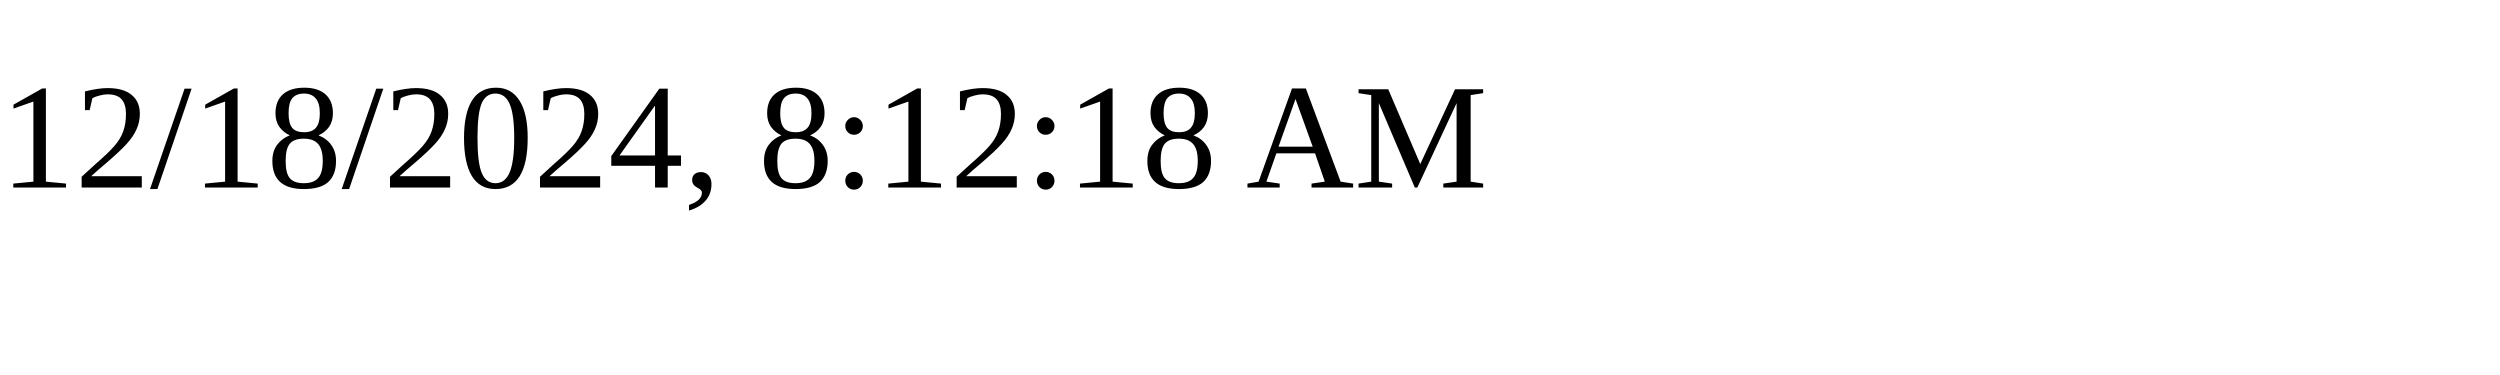
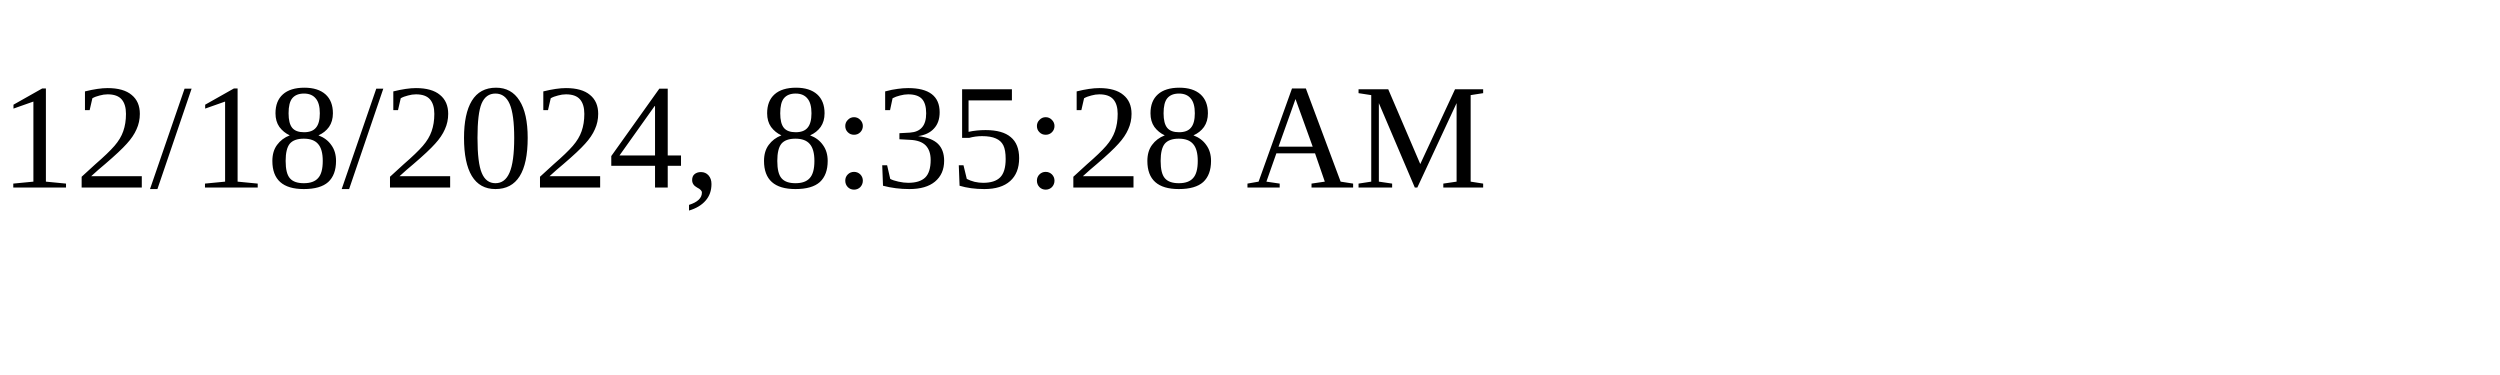
<svg xmlns="http://www.w3.org/2000/svg" height="30" width="200">
-   <text x="0" y="15">12/18/2024, 8:12:18 AM</text>
+   <text x="0" y="15">12/18/2024, 8:35:28 AM</text>
</svg>
